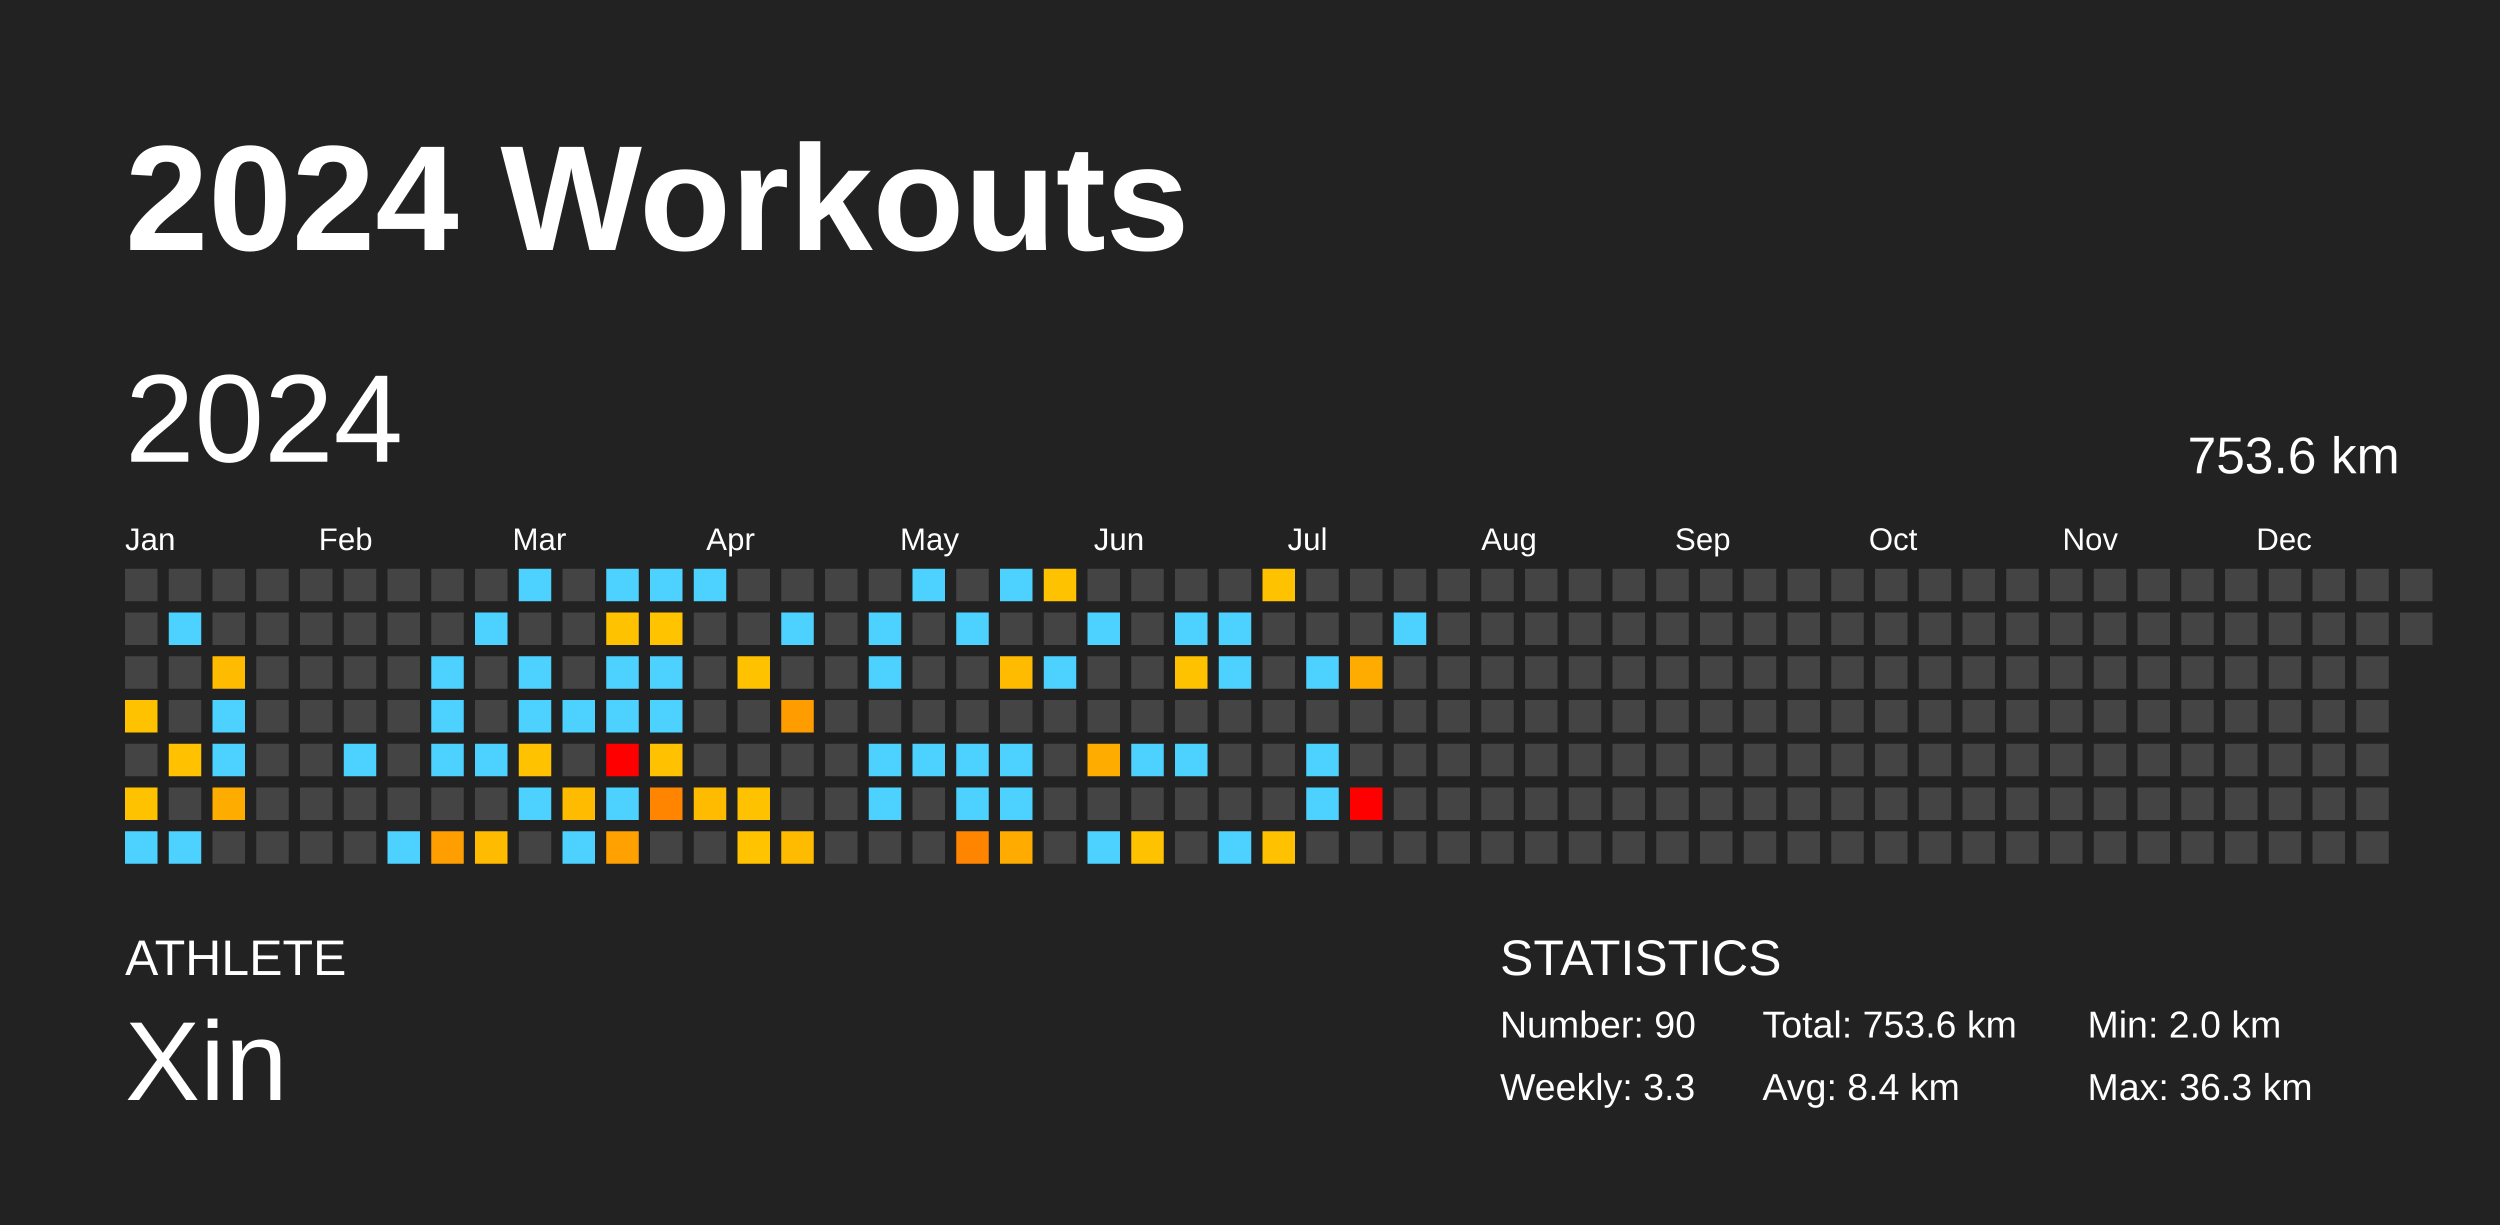
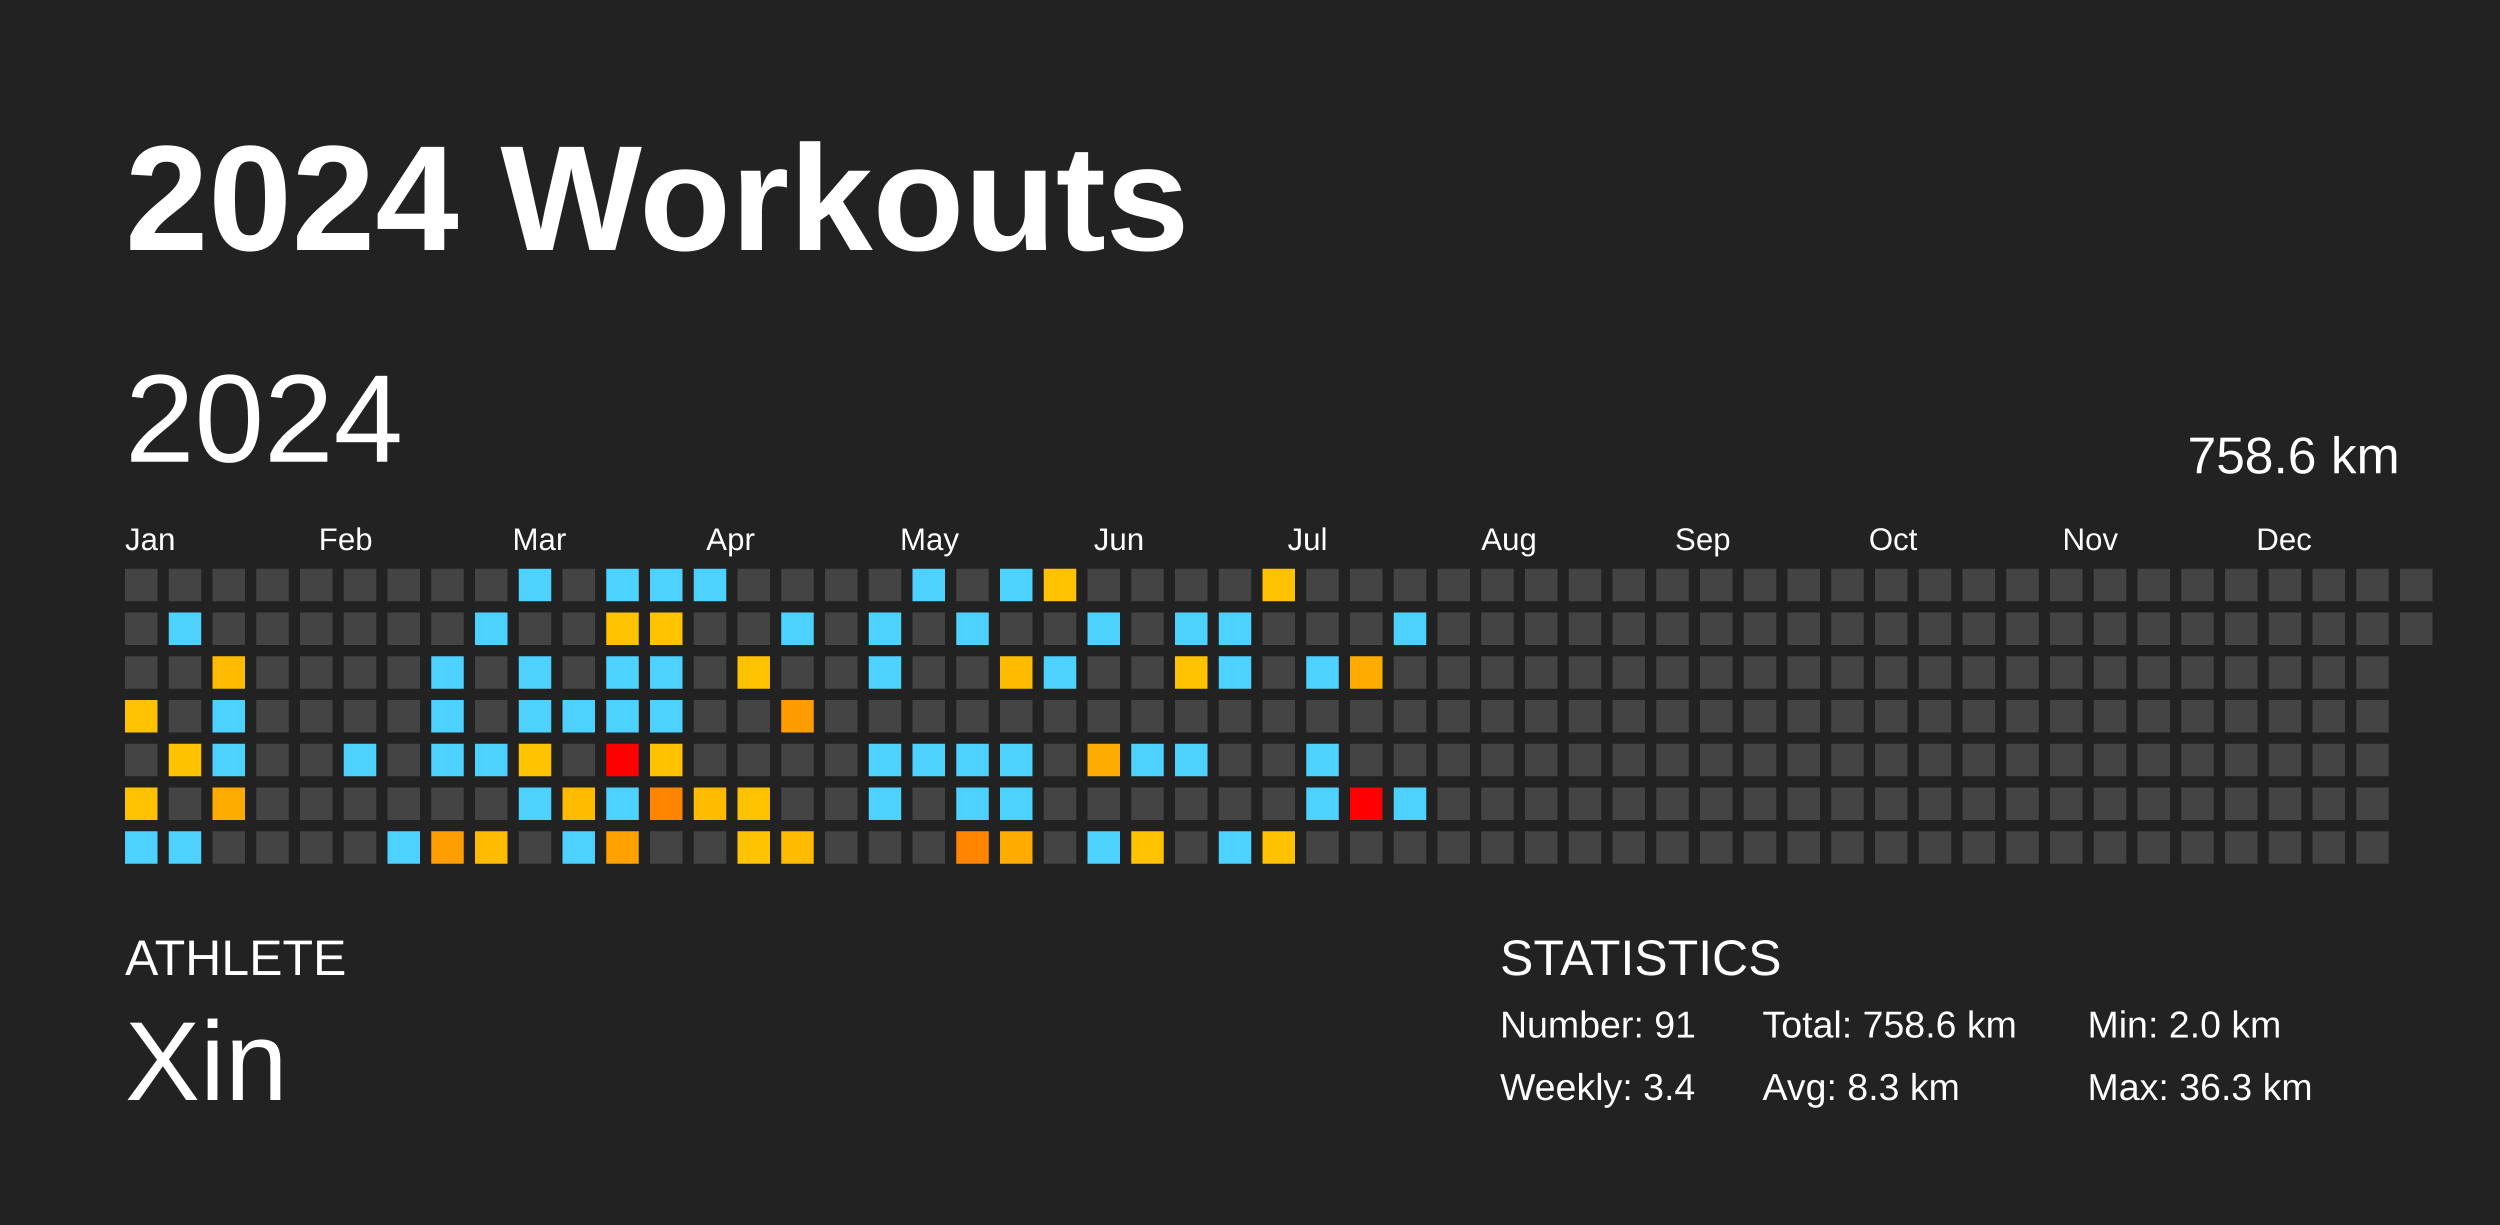
<svg xmlns="http://www.w3.org/2000/svg" baseProfile="full" height="98mm" version="1.1" viewBox="0,0,200,98" width="200mm">
  <defs />
  <rect fill="#222222" height="98" width="200" x="0" y="0" />
  <text fill="#FFFFFF" style="font-size:12px; font-family:Arial; font-weight:bold;" x="10" y="20">2024 Workouts</text>
  <text fill="#FFFFFF" style="font-size:4px; font-family:Arial" x="10" y="78">ATHLETE</text>
  <text fill="#FFFFFF" style="font-size:9px; font-family:Arial" x="10" y="88">Xin</text>
  <text fill="#FFFFFF" style="font-size:4px; font-family:Arial" x="120" y="78">STATISTICS</text>
-   <text fill="#FFFFFF" style="font-size:3px; font-family:Arial" x="120" y="83">Number: 90</text>
-   <text fill="#FFFFFF" style="font-size:3px; font-family:Arial" x="120" y="88">Weekly: 3.3</text>
-   <text fill="#FFFFFF" style="font-size:3px; font-family:Arial" x="141" y="83">Total: 753.6 km</text>
-   <text fill="#FFFFFF" style="font-size:3px; font-family:Arial" x="141" y="88">Avg: 8.4 km</text>
+   <text fill="#FFFFFF" style="font-size:3px; font-family:Arial" x="120" y="83">Number: 91</text>
+   <text fill="#FFFFFF" style="font-size:3px; font-family:Arial" x="120" y="88">Weekly: 3.4</text>
+   <text fill="#FFFFFF" style="font-size:3px; font-family:Arial" x="141" y="83">Total: 758.6 km</text>
+   <text fill="#FFFFFF" style="font-size:3px; font-family:Arial" x="141" y="88">Avg: 8.3 km</text>
  <text fill="#FFFFFF" style="font-size:3px; font-family:Arial" x="167" y="83">Min: 2.0 km</text>
  <text fill="#FFFFFF" style="font-size:3px; font-family:Arial" x="167" y="88">Max: 36.3 km</text>
  <text dominant-baseline="hanging" fill="#FFFFFF" style="font-size:10.0px; font-family:Arial;" x="10" y="30">2024</text>
-   <text dominant-baseline="hanging" fill="#FFFFFF" style="font-size:4.125px; font-family:Arial;" x="175" y="35">753.6 km</text>
+   <text dominant-baseline="hanging" fill="#FFFFFF" style="font-size:4.125px; font-family:Arial;" x="175" y="35">758.6 km</text>
  <text fill="#FFFFFF" style="font-size:2.5px; font-family:Arial" x="10.0" y="44">Jan</text>
  <text fill="#FFFFFF" style="font-size:2.5px; font-family:Arial" x="25.5" y="44">Feb</text>
  <text fill="#FFFFFF" style="font-size:2.5px; font-family:Arial" x="41.0" y="44">Mar</text>
  <text fill="#FFFFFF" style="font-size:2.5px; font-family:Arial" x="56.5" y="44">Apr</text>
  <text fill="#FFFFFF" style="font-size:2.5px; font-family:Arial" x="72.0" y="44">May</text>
  <text fill="#FFFFFF" style="font-size:2.5px; font-family:Arial" x="87.5" y="44">Jun</text>
  <text fill="#FFFFFF" style="font-size:2.5px; font-family:Arial" x="103.0" y="44">Jul</text>
  <text fill="#FFFFFF" style="font-size:2.5px; font-family:Arial" x="118.5" y="44">Aug</text>
  <text fill="#FFFFFF" style="font-size:2.5px; font-family:Arial" x="134.0" y="44">Sep</text>
  <text fill="#FFFFFF" style="font-size:2.5px; font-family:Arial" x="149.5" y="44">Oct</text>
  <text fill="#FFFFFF" style="font-size:2.5px; font-family:Arial" x="165.0" y="44">Nov</text>
  <text fill="#FFFFFF" style="font-size:2.5px; font-family:Arial" x="180.5" y="44">Dec</text>
  <rect fill="#444444" height="2.6" width="2.6" x="10.0" y="45.5" />
  <rect fill="#444444" height="2.6" width="2.6" x="10.0" y="49.0" />
  <rect fill="#444444" height="2.6" width="2.6" x="10.0" y="52.5" />
  <rect fill="#ffc200" height="2.6" width="2.6" x="10.0" y="56.0" />
  <rect fill="#444444" height="2.6" width="2.6" x="10.0" y="59.5" />
  <rect fill="#ffc200" height="2.6" width="2.6" x="10.0" y="63.0" />
  <rect fill="#4dd2ff" height="2.6" width="2.6" x="10.0" y="66.5" />
  <rect fill="#444444" height="2.6" width="2.6" x="13.5" y="45.5" />
  <rect fill="#4dd2ff" height="2.6" width="2.6" x="13.5" y="49.0" />
  <rect fill="#444444" height="2.6" width="2.6" x="13.5" y="52.5" />
  <rect fill="#444444" height="2.6" width="2.6" x="13.5" y="56.0" />
  <rect fill="#ffc100" height="2.6" width="2.6" x="13.5" y="59.5" />
  <rect fill="#444444" height="2.6" width="2.6" x="13.5" y="63.0" />
  <rect fill="#4dd2ff" height="2.6" width="2.6" x="13.5" y="66.5" />
  <rect fill="#444444" height="2.6" width="2.6" x="17.0" y="45.5" />
  <rect fill="#444444" height="2.6" width="2.6" x="17.0" y="49.0" />
  <rect fill="#ffbb00" height="2.6" width="2.6" x="17.0" y="52.5" />
  <rect fill="#4dd2ff" height="2.6" width="2.6" x="17.0" y="56.0" />
  <rect fill="#4dd2ff" height="2.6" width="2.6" x="17.0" y="59.5" />
  <rect fill="#ffac00" height="2.6" width="2.6" x="17.0" y="63.0" />
  <rect fill="#444444" height="2.6" width="2.6" x="17.0" y="66.5" />
  <rect fill="#444444" height="2.6" width="2.6" x="20.5" y="45.5" />
  <rect fill="#444444" height="2.6" width="2.6" x="20.5" y="49.0" />
  <rect fill="#444444" height="2.6" width="2.6" x="20.5" y="52.5" />
  <rect fill="#444444" height="2.6" width="2.6" x="20.5" y="56.0" />
  <rect fill="#444444" height="2.6" width="2.6" x="20.5" y="59.5" />
  <rect fill="#444444" height="2.6" width="2.6" x="20.5" y="63.0" />
  <rect fill="#444444" height="2.6" width="2.6" x="20.5" y="66.5" />
  <rect fill="#444444" height="2.6" width="2.6" x="24.0" y="45.5" />
  <rect fill="#444444" height="2.6" width="2.6" x="24.0" y="49.0" />
  <rect fill="#444444" height="2.6" width="2.6" x="24.0" y="52.5" />
  <rect fill="#444444" height="2.6" width="2.6" x="24.0" y="56.0" />
  <rect fill="#444444" height="2.6" width="2.6" x="24.0" y="59.5" />
  <rect fill="#444444" height="2.6" width="2.6" x="24.0" y="63.0" />
  <rect fill="#444444" height="2.6" width="2.6" x="24.0" y="66.5" />
  <rect fill="#444444" height="2.6" width="2.6" x="27.5" y="45.5" />
  <rect fill="#444444" height="2.6" width="2.6" x="27.5" y="49.0" />
  <rect fill="#444444" height="2.6" width="2.6" x="27.5" y="52.5" />
  <rect fill="#444444" height="2.6" width="2.6" x="27.5" y="56.0" />
  <rect fill="#4dd2ff" height="2.6" width="2.6" x="27.5" y="59.5" />
  <rect fill="#444444" height="2.6" width="2.6" x="27.5" y="63.0" />
  <rect fill="#444444" height="2.6" width="2.6" x="27.5" y="66.5" />
  <rect fill="#444444" height="2.6" width="2.6" x="31.0" y="45.5" />
  <rect fill="#444444" height="2.6" width="2.6" x="31.0" y="49.0" />
  <rect fill="#444444" height="2.6" width="2.6" x="31.0" y="52.5" />
  <rect fill="#444444" height="2.6" width="2.6" x="31.0" y="56.0" />
  <rect fill="#444444" height="2.6" width="2.6" x="31.0" y="59.5" />
  <rect fill="#444444" height="2.6" width="2.6" x="31.0" y="63.0" />
  <rect fill="#4dd2ff" height="2.6" width="2.6" x="31.0" y="66.5" />
  <rect fill="#444444" height="2.6" width="2.6" x="34.5" y="45.5" />
  <rect fill="#444444" height="2.6" width="2.6" x="34.5" y="49.0" />
  <rect fill="#4dd2ff" height="2.6" width="2.6" x="34.5" y="52.5" />
  <rect fill="#4dd2ff" height="2.6" width="2.6" x="34.5" y="56.0" />
  <rect fill="#4dd2ff" height="2.6" width="2.6" x="34.5" y="59.5" />
  <rect fill="#444444" height="2.6" width="2.6" x="34.5" y="63.0" />
  <rect fill="#ff9e00" height="2.6" width="2.6" x="34.5" y="66.5" />
  <rect fill="#444444" height="2.6" width="2.6" x="38.0" y="45.5" />
  <rect fill="#4dd2ff" height="2.6" width="2.6" x="38.0" y="49.0" />
  <rect fill="#444444" height="2.6" width="2.6" x="38.0" y="52.5" />
  <rect fill="#444444" height="2.6" width="2.6" x="38.0" y="56.0" />
  <rect fill="#4dd2ff" height="2.6" width="2.6" x="38.0" y="59.5" />
  <rect fill="#444444" height="2.6" width="2.6" x="38.0" y="63.0" />
  <rect fill="#ffbb00" height="2.6" width="2.6" x="38.0" y="66.5" />
  <rect fill="#4dd2ff" height="2.6" width="2.6" x="41.5" y="45.5" />
  <rect fill="#444444" height="2.6" width="2.6" x="41.5" y="49.0" />
  <rect fill="#4dd2ff" height="2.6" width="2.6" x="41.5" y="52.5" />
  <rect fill="#4dd2ff" height="2.6" width="2.6" x="41.5" y="56.0" />
  <rect fill="#ffc200" height="2.6" width="2.6" x="41.5" y="59.5" />
  <rect fill="#4dd2ff" height="2.6" width="2.6" x="41.5" y="63.0" />
  <rect fill="#444444" height="2.6" width="2.6" x="41.5" y="66.5" />
  <rect fill="#444444" height="2.6" width="2.6" x="45.0" y="45.5" />
  <rect fill="#444444" height="2.6" width="2.6" x="45.0" y="49.0" />
  <rect fill="#444444" height="2.6" width="2.6" x="45.0" y="52.5" />
  <rect fill="#4dd2ff" height="2.6" width="2.6" x="45.0" y="56.0" />
  <rect fill="#444444" height="2.6" width="2.6" x="45.0" y="59.5" />
  <rect fill="#ffbb00" height="2.6" width="2.6" x="45.0" y="63.0" />
  <rect fill="#4dd2ff" height="2.6" width="2.6" x="45.0" y="66.5" />
  <rect fill="#4dd2ff" height="2.6" width="2.6" x="48.5" y="45.5" />
  <rect fill="#ffc200" height="2.6" width="2.6" x="48.5" y="49.0" />
  <rect fill="#4dd2ff" height="2.6" width="2.6" x="48.5" y="52.5" />
  <rect fill="#4dd2ff" height="2.6" width="2.6" x="48.5" y="56.0" />
  <rect fill="red" height="2.6" width="2.6" x="48.5" y="59.5" />
  <rect fill="#4dd2ff" height="2.6" width="2.6" x="48.5" y="63.0" />
  <rect fill="#ffa100" height="2.6" width="2.6" x="48.5" y="66.5" />
  <rect fill="#4dd2ff" height="2.6" width="2.6" x="52.0" y="45.5" />
  <rect fill="#ffc300" height="2.6" width="2.6" x="52.0" y="49.0" />
  <rect fill="#4dd2ff" height="2.6" width="2.6" x="52.0" y="52.5" />
  <rect fill="#4dd2ff" height="2.6" width="2.6" x="52.0" y="56.0" />
  <rect fill="#ffc100" height="2.6" width="2.6" x="52.0" y="59.5" />
  <rect fill="#ff8400" height="2.6" width="2.6" x="52.0" y="63.0" />
  <rect fill="#444444" height="2.6" width="2.6" x="52.0" y="66.5" />
  <rect fill="#4dd2ff" height="2.6" width="2.6" x="55.5" y="45.5" />
  <rect fill="#444444" height="2.6" width="2.6" x="55.5" y="49.0" />
  <rect fill="#444444" height="2.6" width="2.6" x="55.5" y="52.5" />
  <rect fill="#444444" height="2.6" width="2.6" x="55.5" y="56.0" />
  <rect fill="#444444" height="2.6" width="2.6" x="55.5" y="59.5" />
  <rect fill="#ffbb00" height="2.6" width="2.6" x="55.5" y="63.0" />
  <rect fill="#444444" height="2.6" width="2.6" x="55.5" y="66.5" />
  <rect fill="#444444" height="2.6" width="2.6" x="59.0" y="45.5" />
  <rect fill="#444444" height="2.6" width="2.6" x="59.0" y="49.0" />
  <rect fill="#ffc200" height="2.6" width="2.6" x="59.0" y="52.5" />
  <rect fill="#444444" height="2.6" width="2.6" x="59.0" y="56.0" />
  <rect fill="#444444" height="2.6" width="2.6" x="59.0" y="59.5" />
  <rect fill="#ffc200" height="2.6" width="2.6" x="59.0" y="63.0" />
  <rect fill="#ffc300" height="2.6" width="2.6" x="59.0" y="66.5" />
  <rect fill="#444444" height="2.6" width="2.6" x="62.5" y="45.5" />
  <rect fill="#4dd2ff" height="2.6" width="2.6" x="62.5" y="49.0" />
  <rect fill="#444444" height="2.6" width="2.6" x="62.5" y="52.5" />
  <rect fill="#ff9d00" height="2.6" width="2.6" x="62.5" y="56.0" />
  <rect fill="#444444" height="2.6" width="2.6" x="62.5" y="59.5" />
  <rect fill="#444444" height="2.6" width="2.6" x="62.5" y="63.0" />
  <rect fill="#ffbb00" height="2.6" width="2.6" x="62.5" y="66.5" />
  <rect fill="#444444" height="2.6" width="2.6" x="66.0" y="45.5" />
  <rect fill="#444444" height="2.6" width="2.6" x="66.0" y="49.0" />
  <rect fill="#444444" height="2.6" width="2.6" x="66.0" y="52.5" />
  <rect fill="#444444" height="2.6" width="2.6" x="66.0" y="56.0" />
  <rect fill="#444444" height="2.6" width="2.6" x="66.0" y="59.5" />
  <rect fill="#444444" height="2.6" width="2.6" x="66.0" y="63.0" />
  <rect fill="#444444" height="2.6" width="2.6" x="66.0" y="66.5" />
  <rect fill="#444444" height="2.6" width="2.6" x="69.5" y="45.5" />
  <rect fill="#4dd2ff" height="2.6" width="2.6" x="69.5" y="49.0" />
  <rect fill="#4dd2ff" height="2.6" width="2.6" x="69.5" y="52.5" />
  <rect fill="#444444" height="2.6" width="2.6" x="69.5" y="56.0" />
  <rect fill="#4dd2ff" height="2.6" width="2.6" x="69.5" y="59.5" />
  <rect fill="#4dd2ff" height="2.6" width="2.6" x="69.5" y="63.0" />
  <rect fill="#444444" height="2.6" width="2.6" x="69.5" y="66.5" />
  <rect fill="#4dd2ff" height="2.6" width="2.6" x="73.0" y="45.5" />
  <rect fill="#444444" height="2.6" width="2.6" x="73.0" y="49.0" />
  <rect fill="#444444" height="2.6" width="2.6" x="73.0" y="52.5" />
  <rect fill="#444444" height="2.6" width="2.6" x="73.0" y="56.0" />
  <rect fill="#4dd2ff" height="2.6" width="2.6" x="73.0" y="59.5" />
  <rect fill="#444444" height="2.6" width="2.6" x="73.0" y="63.0" />
  <rect fill="#444444" height="2.6" width="2.6" x="73.0" y="66.5" />
  <rect fill="#444444" height="2.6" width="2.6" x="76.5" y="45.5" />
  <rect fill="#4dd2ff" height="2.6" width="2.6" x="76.5" y="49.0" />
  <rect fill="#444444" height="2.6" width="2.6" x="76.5" y="52.5" />
  <rect fill="#444444" height="2.6" width="2.6" x="76.5" y="56.0" />
  <rect fill="#4dd2ff" height="2.6" width="2.6" x="76.5" y="59.5" />
  <rect fill="#4dd2ff" height="2.6" width="2.6" x="76.5" y="63.0" />
  <rect fill="#ff8400" height="2.6" width="2.6" x="76.5" y="66.5" />
  <rect fill="#4dd2ff" height="2.6" width="2.6" x="80.0" y="45.5" />
  <rect fill="#444444" height="2.6" width="2.6" x="80.0" y="49.0" />
  <rect fill="#ffbb00" height="2.6" width="2.6" x="80.0" y="52.5" />
  <rect fill="#444444" height="2.6" width="2.6" x="80.0" y="56.0" />
  <rect fill="#4dd2ff" height="2.6" width="2.6" x="80.0" y="59.5" />
  <rect fill="#4dd2ff" height="2.6" width="2.6" x="80.0" y="63.0" />
  <rect fill="#ffab00" height="2.6" width="2.6" x="80.0" y="66.5" />
  <rect fill="#ffc200" height="2.6" width="2.6" x="83.5" y="45.5" />
  <rect fill="#444444" height="2.6" width="2.6" x="83.5" y="49.0" />
  <rect fill="#4dd2ff" height="2.6" width="2.6" x="83.5" y="52.5" />
  <rect fill="#444444" height="2.6" width="2.6" x="83.5" y="56.0" />
  <rect fill="#444444" height="2.6" width="2.6" x="83.5" y="59.5" />
  <rect fill="#444444" height="2.6" width="2.6" x="83.5" y="63.0" />
  <rect fill="#444444" height="2.6" width="2.6" x="83.5" y="66.5" />
  <rect fill="#444444" height="2.6" width="2.6" x="87.0" y="45.5" />
  <rect fill="#4dd2ff" height="2.6" width="2.6" x="87.0" y="49.0" />
  <rect fill="#444444" height="2.6" width="2.6" x="87.0" y="52.5" />
  <rect fill="#444444" height="2.6" width="2.6" x="87.0" y="56.0" />
  <rect fill="#ffac00" height="2.6" width="2.6" x="87.0" y="59.5" />
  <rect fill="#444444" height="2.6" width="2.6" x="87.0" y="63.0" />
  <rect fill="#4dd2ff" height="2.6" width="2.6" x="87.0" y="66.5" />
  <rect fill="#444444" height="2.6" width="2.6" x="90.5" y="45.5" />
  <rect fill="#444444" height="2.6" width="2.6" x="90.5" y="49.0" />
  <rect fill="#444444" height="2.6" width="2.6" x="90.5" y="52.5" />
  <rect fill="#444444" height="2.6" width="2.6" x="90.5" y="56.0" />
  <rect fill="#4dd2ff" height="2.6" width="2.6" x="90.5" y="59.5" />
  <rect fill="#444444" height="2.6" width="2.6" x="90.5" y="63.0" />
  <rect fill="#ffc200" height="2.6" width="2.6" x="90.5" y="66.5" />
  <rect fill="#444444" height="2.6" width="2.6" x="94.0" y="45.5" />
  <rect fill="#4dd2ff" height="2.6" width="2.6" x="94.0" y="49.0" />
  <rect fill="#ffc200" height="2.6" width="2.6" x="94.0" y="52.5" />
  <rect fill="#444444" height="2.6" width="2.6" x="94.0" y="56.0" />
  <rect fill="#4dd2ff" height="2.6" width="2.6" x="94.0" y="59.5" />
  <rect fill="#444444" height="2.6" width="2.6" x="94.0" y="63.0" />
  <rect fill="#444444" height="2.6" width="2.6" x="94.0" y="66.5" />
  <rect fill="#444444" height="2.6" width="2.6" x="97.5" y="45.5" />
  <rect fill="#4dd2ff" height="2.6" width="2.6" x="97.5" y="49.0" />
  <rect fill="#4dd2ff" height="2.6" width="2.6" x="97.5" y="52.5" />
  <rect fill="#444444" height="2.6" width="2.6" x="97.5" y="56.0" />
  <rect fill="#444444" height="2.6" width="2.6" x="97.5" y="59.5" />
  <rect fill="#444444" height="2.6" width="2.6" x="97.5" y="63.0" />
  <rect fill="#4dd2ff" height="2.6" width="2.6" x="97.5" y="66.5" />
  <rect fill="#ffc200" height="2.6" width="2.6" x="101.0" y="45.5" />
  <rect fill="#444444" height="2.6" width="2.6" x="101.0" y="49.0" />
  <rect fill="#444444" height="2.6" width="2.6" x="101.0" y="52.5" />
  <rect fill="#444444" height="2.6" width="2.6" x="101.0" y="56.0" />
  <rect fill="#444444" height="2.6" width="2.6" x="101.0" y="59.5" />
  <rect fill="#444444" height="2.6" width="2.6" x="101.0" y="63.0" />
  <rect fill="#ffc100" height="2.6" width="2.6" x="101.0" y="66.5" />
  <rect fill="#444444" height="2.6" width="2.6" x="104.5" y="45.5" />
  <rect fill="#444444" height="2.6" width="2.6" x="104.5" y="49.0" />
  <rect fill="#4dd2ff" height="2.6" width="2.6" x="104.5" y="52.5" />
  <rect fill="#444444" height="2.6" width="2.6" x="104.5" y="56.0" />
  <rect fill="#4dd2ff" height="2.6" width="2.6" x="104.5" y="59.5" />
  <rect fill="#4dd2ff" height="2.6" width="2.6" x="104.5" y="63.0" />
  <rect fill="#444444" height="2.6" width="2.6" x="104.5" y="66.5" />
  <rect fill="#444444" height="2.6" width="2.6" x="108.0" y="45.5" />
  <rect fill="#444444" height="2.6" width="2.6" x="108.0" y="49.0" />
  <rect fill="#ffac00" height="2.6" width="2.6" x="108.0" y="52.5" />
  <rect fill="#444444" height="2.6" width="2.6" x="108.0" y="56.0" />
  <rect fill="#444444" height="2.6" width="2.6" x="108.0" y="59.5" />
  <rect fill="red" height="2.6" width="2.6" x="108.0" y="63.0" />
  <rect fill="#444444" height="2.6" width="2.6" x="108.0" y="66.5" />
  <rect fill="#444444" height="2.6" width="2.6" x="111.5" y="45.5" />
  <rect fill="#4dd2ff" height="2.6" width="2.6" x="111.5" y="49.0" />
  <rect fill="#444444" height="2.6" width="2.6" x="111.5" y="52.5" />
  <rect fill="#444444" height="2.6" width="2.6" x="111.5" y="56.0" />
  <rect fill="#444444" height="2.6" width="2.6" x="111.5" y="59.5" />
-   <rect fill="#444444" height="2.6" width="2.6" x="111.5" y="63.0" />
+   <rect fill="#4dd2ff" height="2.6" width="2.6" x="111.5" y="63.0" />
  <rect fill="#444444" height="2.6" width="2.6" x="111.5" y="66.5" />
  <rect fill="#444444" height="2.6" width="2.6" x="115.0" y="45.5" />
  <rect fill="#444444" height="2.6" width="2.6" x="115.0" y="49.0" />
  <rect fill="#444444" height="2.6" width="2.6" x="115.0" y="52.5" />
  <rect fill="#444444" height="2.6" width="2.6" x="115.0" y="56.0" />
  <rect fill="#444444" height="2.6" width="2.6" x="115.0" y="59.5" />
  <rect fill="#444444" height="2.6" width="2.6" x="115.0" y="63.0" />
  <rect fill="#444444" height="2.6" width="2.6" x="115.0" y="66.5" />
  <rect fill="#444444" height="2.6" width="2.6" x="118.5" y="45.5" />
  <rect fill="#444444" height="2.6" width="2.6" x="118.5" y="49.0" />
  <rect fill="#444444" height="2.6" width="2.6" x="118.5" y="52.5" />
  <rect fill="#444444" height="2.6" width="2.6" x="118.5" y="56.0" />
  <rect fill="#444444" height="2.6" width="2.6" x="118.5" y="59.5" />
  <rect fill="#444444" height="2.6" width="2.6" x="118.5" y="63.0" />
  <rect fill="#444444" height="2.6" width="2.6" x="118.5" y="66.5" />
  <rect fill="#444444" height="2.6" width="2.6" x="122.0" y="45.5" />
  <rect fill="#444444" height="2.6" width="2.6" x="122.0" y="49.0" />
  <rect fill="#444444" height="2.6" width="2.6" x="122.0" y="52.5" />
  <rect fill="#444444" height="2.6" width="2.6" x="122.0" y="56.0" />
  <rect fill="#444444" height="2.6" width="2.6" x="122.0" y="59.5" />
  <rect fill="#444444" height="2.6" width="2.6" x="122.0" y="63.0" />
  <rect fill="#444444" height="2.6" width="2.6" x="122.0" y="66.5" />
  <rect fill="#444444" height="2.6" width="2.6" x="125.5" y="45.5" />
  <rect fill="#444444" height="2.6" width="2.6" x="125.5" y="49.0" />
  <rect fill="#444444" height="2.6" width="2.6" x="125.5" y="52.5" />
  <rect fill="#444444" height="2.6" width="2.6" x="125.5" y="56.0" />
  <rect fill="#444444" height="2.6" width="2.6" x="125.5" y="59.5" />
  <rect fill="#444444" height="2.6" width="2.6" x="125.5" y="63.0" />
  <rect fill="#444444" height="2.6" width="2.6" x="125.5" y="66.5" />
  <rect fill="#444444" height="2.6" width="2.6" x="129.0" y="45.5" />
  <rect fill="#444444" height="2.6" width="2.6" x="129.0" y="49.0" />
  <rect fill="#444444" height="2.6" width="2.6" x="129.0" y="52.5" />
  <rect fill="#444444" height="2.6" width="2.6" x="129.0" y="56.0" />
  <rect fill="#444444" height="2.6" width="2.6" x="129.0" y="59.5" />
  <rect fill="#444444" height="2.6" width="2.6" x="129.0" y="63.0" />
  <rect fill="#444444" height="2.6" width="2.6" x="129.0" y="66.5" />
  <rect fill="#444444" height="2.6" width="2.6" x="132.5" y="45.5" />
  <rect fill="#444444" height="2.6" width="2.6" x="132.5" y="49.0" />
  <rect fill="#444444" height="2.6" width="2.6" x="132.5" y="52.5" />
  <rect fill="#444444" height="2.6" width="2.6" x="132.5" y="56.0" />
  <rect fill="#444444" height="2.6" width="2.6" x="132.5" y="59.5" />
  <rect fill="#444444" height="2.6" width="2.6" x="132.5" y="63.0" />
  <rect fill="#444444" height="2.6" width="2.6" x="132.5" y="66.5" />
  <rect fill="#444444" height="2.6" width="2.6" x="136.0" y="45.5" />
  <rect fill="#444444" height="2.6" width="2.6" x="136.0" y="49.0" />
  <rect fill="#444444" height="2.6" width="2.6" x="136.0" y="52.5" />
  <rect fill="#444444" height="2.6" width="2.6" x="136.0" y="56.0" />
  <rect fill="#444444" height="2.6" width="2.6" x="136.0" y="59.5" />
  <rect fill="#444444" height="2.6" width="2.6" x="136.0" y="63.0" />
  <rect fill="#444444" height="2.6" width="2.6" x="136.0" y="66.5" />
  <rect fill="#444444" height="2.6" width="2.6" x="139.5" y="45.5" />
  <rect fill="#444444" height="2.6" width="2.6" x="139.5" y="49.0" />
  <rect fill="#444444" height="2.6" width="2.6" x="139.5" y="52.5" />
  <rect fill="#444444" height="2.6" width="2.6" x="139.5" y="56.0" />
  <rect fill="#444444" height="2.6" width="2.6" x="139.5" y="59.5" />
  <rect fill="#444444" height="2.6" width="2.6" x="139.5" y="63.0" />
  <rect fill="#444444" height="2.6" width="2.6" x="139.5" y="66.5" />
  <rect fill="#444444" height="2.6" width="2.6" x="143.0" y="45.5" />
  <rect fill="#444444" height="2.6" width="2.6" x="143.0" y="49.0" />
  <rect fill="#444444" height="2.6" width="2.6" x="143.0" y="52.5" />
  <rect fill="#444444" height="2.6" width="2.6" x="143.0" y="56.0" />
  <rect fill="#444444" height="2.6" width="2.6" x="143.0" y="59.5" />
  <rect fill="#444444" height="2.6" width="2.6" x="143.0" y="63.0" />
  <rect fill="#444444" height="2.6" width="2.6" x="143.0" y="66.5" />
  <rect fill="#444444" height="2.6" width="2.6" x="146.5" y="45.5" />
  <rect fill="#444444" height="2.6" width="2.6" x="146.5" y="49.0" />
  <rect fill="#444444" height="2.6" width="2.6" x="146.5" y="52.5" />
  <rect fill="#444444" height="2.6" width="2.6" x="146.5" y="56.0" />
  <rect fill="#444444" height="2.6" width="2.6" x="146.5" y="59.5" />
  <rect fill="#444444" height="2.6" width="2.6" x="146.5" y="63.0" />
  <rect fill="#444444" height="2.6" width="2.6" x="146.5" y="66.5" />
  <rect fill="#444444" height="2.6" width="2.6" x="150.0" y="45.5" />
  <rect fill="#444444" height="2.6" width="2.6" x="150.0" y="49.0" />
  <rect fill="#444444" height="2.6" width="2.6" x="150.0" y="52.5" />
  <rect fill="#444444" height="2.6" width="2.6" x="150.0" y="56.0" />
  <rect fill="#444444" height="2.6" width="2.6" x="150.0" y="59.5" />
  <rect fill="#444444" height="2.6" width="2.6" x="150.0" y="63.0" />
  <rect fill="#444444" height="2.6" width="2.6" x="150.0" y="66.5" />
  <rect fill="#444444" height="2.6" width="2.6" x="153.5" y="45.5" />
  <rect fill="#444444" height="2.6" width="2.6" x="153.5" y="49.0" />
  <rect fill="#444444" height="2.6" width="2.6" x="153.5" y="52.5" />
  <rect fill="#444444" height="2.6" width="2.6" x="153.5" y="56.0" />
  <rect fill="#444444" height="2.6" width="2.6" x="153.5" y="59.5" />
  <rect fill="#444444" height="2.6" width="2.6" x="153.5" y="63.0" />
  <rect fill="#444444" height="2.6" width="2.6" x="153.5" y="66.5" />
  <rect fill="#444444" height="2.6" width="2.6" x="157.0" y="45.5" />
  <rect fill="#444444" height="2.6" width="2.6" x="157.0" y="49.0" />
  <rect fill="#444444" height="2.6" width="2.6" x="157.0" y="52.5" />
  <rect fill="#444444" height="2.6" width="2.6" x="157.0" y="56.0" />
  <rect fill="#444444" height="2.6" width="2.6" x="157.0" y="59.5" />
  <rect fill="#444444" height="2.6" width="2.6" x="157.0" y="63.0" />
  <rect fill="#444444" height="2.6" width="2.6" x="157.0" y="66.5" />
  <rect fill="#444444" height="2.6" width="2.6" x="160.5" y="45.5" />
  <rect fill="#444444" height="2.6" width="2.6" x="160.5" y="49.0" />
  <rect fill="#444444" height="2.6" width="2.6" x="160.5" y="52.5" />
  <rect fill="#444444" height="2.6" width="2.6" x="160.5" y="56.0" />
  <rect fill="#444444" height="2.6" width="2.6" x="160.5" y="59.5" />
  <rect fill="#444444" height="2.6" width="2.6" x="160.5" y="63.0" />
  <rect fill="#444444" height="2.6" width="2.6" x="160.5" y="66.5" />
  <rect fill="#444444" height="2.6" width="2.6" x="164.0" y="45.5" />
  <rect fill="#444444" height="2.6" width="2.6" x="164.0" y="49.0" />
  <rect fill="#444444" height="2.6" width="2.6" x="164.0" y="52.5" />
  <rect fill="#444444" height="2.6" width="2.6" x="164.0" y="56.0" />
  <rect fill="#444444" height="2.6" width="2.6" x="164.0" y="59.5" />
  <rect fill="#444444" height="2.6" width="2.6" x="164.0" y="63.0" />
  <rect fill="#444444" height="2.6" width="2.6" x="164.0" y="66.5" />
  <rect fill="#444444" height="2.6" width="2.6" x="167.5" y="45.5" />
  <rect fill="#444444" height="2.6" width="2.6" x="167.5" y="49.0" />
  <rect fill="#444444" height="2.6" width="2.6" x="167.5" y="52.5" />
  <rect fill="#444444" height="2.6" width="2.6" x="167.5" y="56.0" />
  <rect fill="#444444" height="2.6" width="2.6" x="167.5" y="59.5" />
  <rect fill="#444444" height="2.6" width="2.6" x="167.5" y="63.0" />
  <rect fill="#444444" height="2.6" width="2.6" x="167.5" y="66.5" />
  <rect fill="#444444" height="2.6" width="2.6" x="171.0" y="45.5" />
  <rect fill="#444444" height="2.6" width="2.6" x="171.0" y="49.0" />
  <rect fill="#444444" height="2.6" width="2.6" x="171.0" y="52.5" />
  <rect fill="#444444" height="2.6" width="2.6" x="171.0" y="56.0" />
  <rect fill="#444444" height="2.6" width="2.6" x="171.0" y="59.5" />
  <rect fill="#444444" height="2.6" width="2.6" x="171.0" y="63.0" />
  <rect fill="#444444" height="2.6" width="2.6" x="171.0" y="66.5" />
  <rect fill="#444444" height="2.6" width="2.6" x="174.5" y="45.5" />
  <rect fill="#444444" height="2.6" width="2.6" x="174.5" y="49.0" />
  <rect fill="#444444" height="2.6" width="2.6" x="174.5" y="52.5" />
  <rect fill="#444444" height="2.6" width="2.6" x="174.5" y="56.0" />
  <rect fill="#444444" height="2.6" width="2.6" x="174.5" y="59.5" />
  <rect fill="#444444" height="2.6" width="2.6" x="174.5" y="63.0" />
  <rect fill="#444444" height="2.6" width="2.6" x="174.5" y="66.5" />
  <rect fill="#444444" height="2.6" width="2.6" x="178.0" y="45.5" />
  <rect fill="#444444" height="2.6" width="2.6" x="178.0" y="49.0" />
  <rect fill="#444444" height="2.6" width="2.6" x="178.0" y="52.5" />
  <rect fill="#444444" height="2.6" width="2.6" x="178.0" y="56.0" />
  <rect fill="#444444" height="2.6" width="2.6" x="178.0" y="59.5" />
  <rect fill="#444444" height="2.6" width="2.6" x="178.0" y="63.0" />
  <rect fill="#444444" height="2.6" width="2.6" x="178.0" y="66.5" />
  <rect fill="#444444" height="2.6" width="2.6" x="181.5" y="45.5" />
  <rect fill="#444444" height="2.6" width="2.6" x="181.5" y="49.0" />
  <rect fill="#444444" height="2.6" width="2.6" x="181.5" y="52.5" />
  <rect fill="#444444" height="2.6" width="2.6" x="181.5" y="56.0" />
  <rect fill="#444444" height="2.6" width="2.6" x="181.5" y="59.5" />
  <rect fill="#444444" height="2.6" width="2.6" x="181.5" y="63.0" />
  <rect fill="#444444" height="2.6" width="2.6" x="181.5" y="66.5" />
  <rect fill="#444444" height="2.6" width="2.6" x="185.0" y="45.5" />
  <rect fill="#444444" height="2.6" width="2.6" x="185.0" y="49.0" />
  <rect fill="#444444" height="2.6" width="2.6" x="185.0" y="52.5" />
  <rect fill="#444444" height="2.6" width="2.6" x="185.0" y="56.0" />
  <rect fill="#444444" height="2.6" width="2.6" x="185.0" y="59.5" />
  <rect fill="#444444" height="2.6" width="2.6" x="185.0" y="63.0" />
  <rect fill="#444444" height="2.6" width="2.6" x="185.0" y="66.5" />
  <rect fill="#444444" height="2.6" width="2.6" x="188.5" y="45.5" />
  <rect fill="#444444" height="2.6" width="2.6" x="188.5" y="49.0" />
  <rect fill="#444444" height="2.6" width="2.6" x="188.5" y="52.5" />
  <rect fill="#444444" height="2.6" width="2.6" x="188.5" y="56.0" />
  <rect fill="#444444" height="2.6" width="2.6" x="188.5" y="59.5" />
  <rect fill="#444444" height="2.6" width="2.6" x="188.5" y="63.0" />
  <rect fill="#444444" height="2.6" width="2.6" x="188.5" y="66.5" />
  <rect fill="#444444" height="2.6" width="2.6" x="192.0" y="45.5" />
  <rect fill="#444444" height="2.6" width="2.6" x="192.0" y="49.0" />
</svg>
